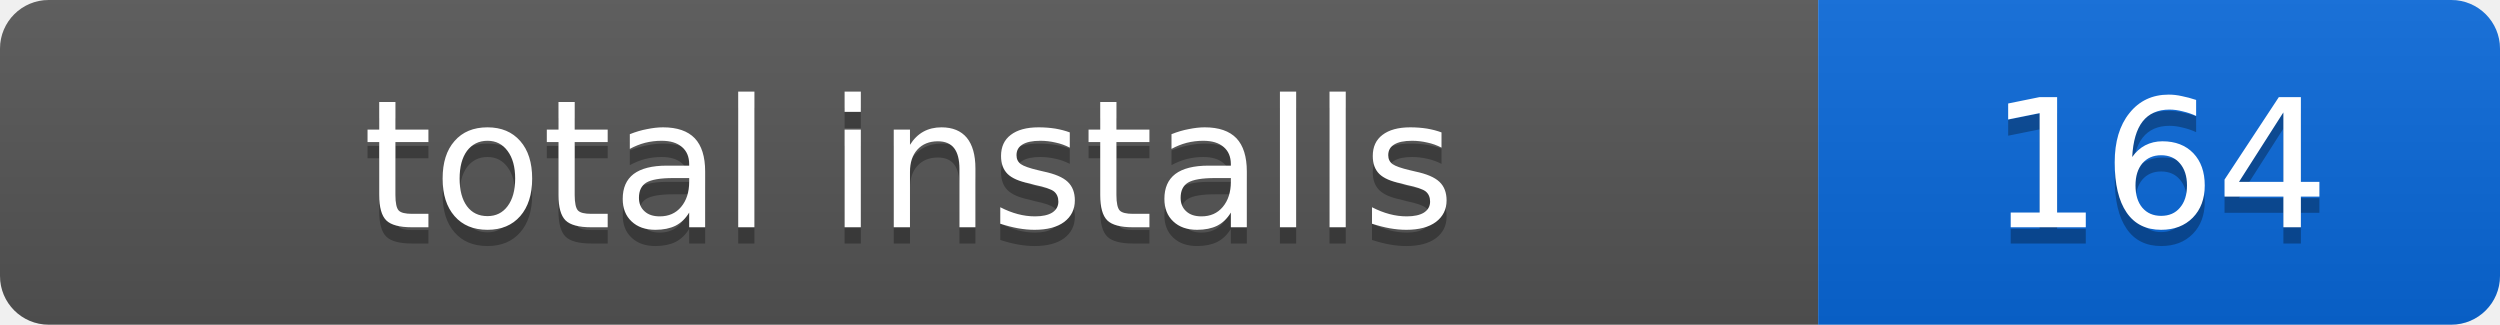
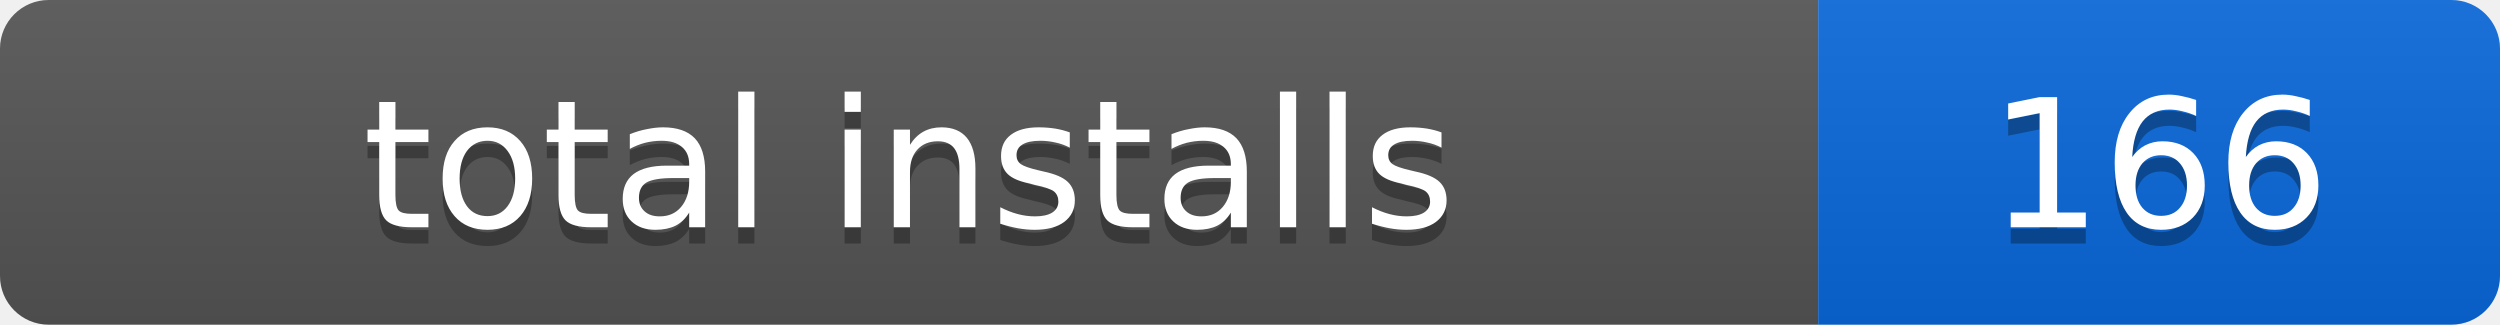
- <svg xmlns="http://www.w3.org/2000/svg" width="154" height="20" role="img" aria-label="total installs: 164">
+ <svg xmlns="http://www.w3.org/2000/svg" width="154" height="20" role="img" aria-label="total installs: 166">
  <linearGradient id="s" x2="0" y2="100%">
    <stop offset="0" stop-color="#bbb" stop-opacity=".1" />
    <stop offset="1" stop-opacity=".1" />
  </linearGradient>
  <clipPath id="r">
    <rect width="154" height="20" rx="3" />
  </clipPath>
  <g clip-path="url(#r)">
    <rect width="112" height="20" fill="#555" />
    <rect x="112" width="42" height="20" fill="#0969da" />
    <rect width="154" height="20" fill="url(#s)" />
  </g>
  <g fill="#fff" text-anchor="middle" font-family="Verdana,Geneva,DejaVu Sans,sans-serif" font-size="11">
    <text x="56" y="15" fill="#010101" fill-opacity=".3">total installs</text>
    <text x="56" y="14">total installs</text>
-     <text x="133" y="15" fill="#010101" fill-opacity=".3">164</text>
-     <text x="133" y="14">164</text>
+     <text x="133" y="15" fill="#010101" fill-opacity=".3">166</text>
+     <text x="133" y="14">166</text>
  </g>
</svg>
